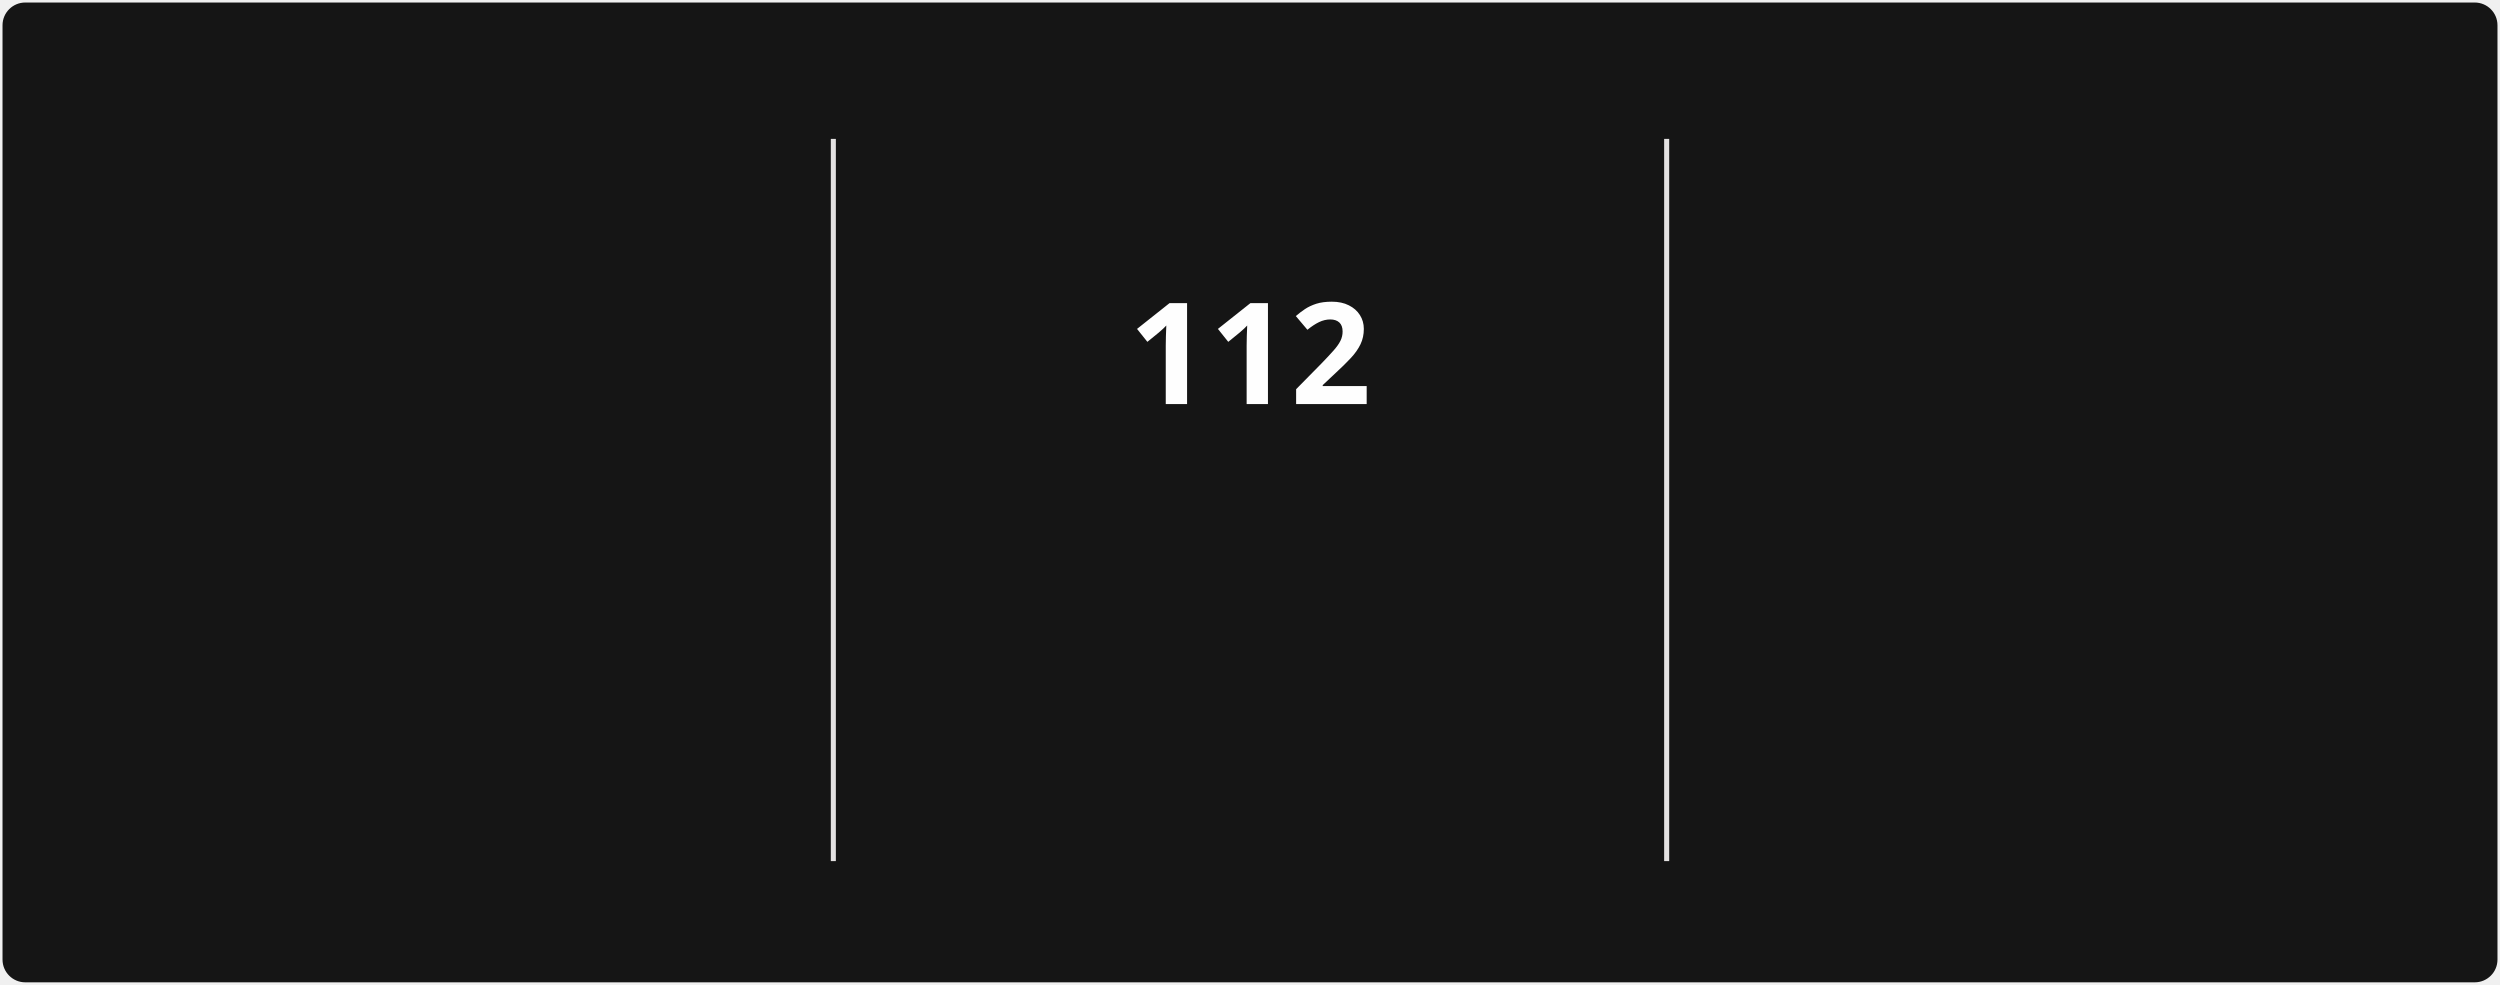
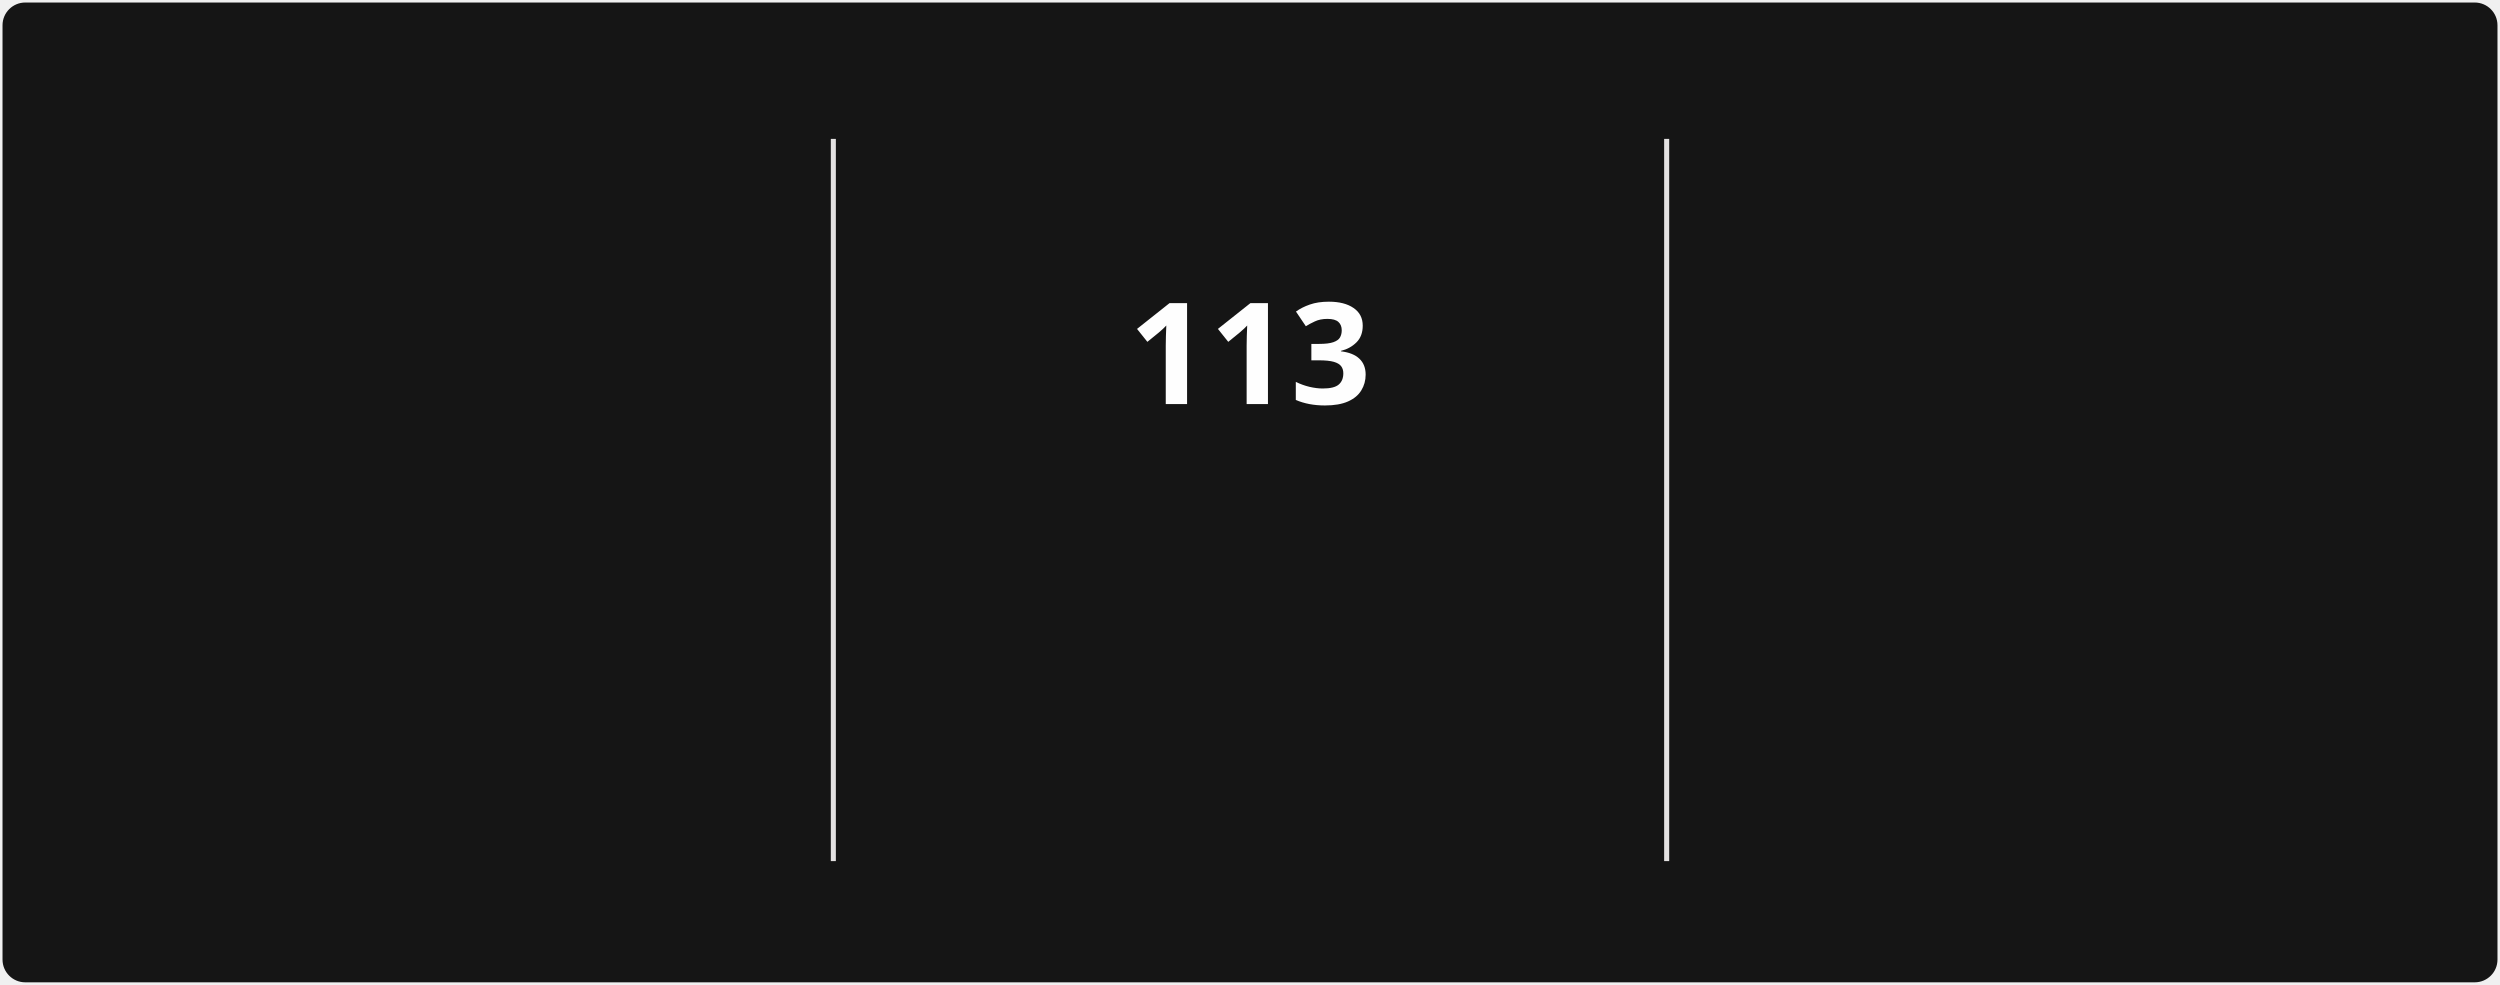
<svg xmlns="http://www.w3.org/2000/svg" style="isolation: isolate" viewBox="0 0 495 195" width="495px" height="195px" direction="ltr">
  <style>
            @keyframes currstreak {
                0% { font-size: 3px; opacity: 0.2; }
                80% { font-size: 34px; opacity: 1; }
                100% { font-size: 28px; opacity: 1; }
            }
            @keyframes fadein {
                0% { opacity: 0; }
                100% { opacity: 1; }
            }
        </style>
  <defs>
    <clipPath id="outer_rectangle">
      <rect width="495" height="195" rx="4.5" />
    </clipPath>
    <mask id="mask_out_ring_behind_fire">
      <rect width="495" height="195" fill="white" />
      <ellipse id="mask-ellipse" cx="247.5" cy="32" rx="13" ry="18" fill="black" />
    </mask>
  </defs>
  <g clip-path="url(#outer_rectangle)">
    <g style="isolation: isolate">
      <rect stroke="#000000" stroke-opacity="0" fill="#151515" rx="4.5" x="0.5" y="0.5" width="494" height="194" />
    </g>
    <g style="isolation: isolate">
      <line x1="165" y1="28" x2="165" y2="170" vector-effect="non-scaling-stroke" stroke-width="1" stroke="#E4E2E2" stroke-linejoin="miter" stroke-linecap="square" stroke-miterlimit="3" />
      <line x1="330" y1="28" x2="330" y2="170" vector-effect="non-scaling-stroke" stroke-width="1" stroke="#E4E2E2" stroke-linejoin="miter" stroke-linecap="square" stroke-miterlimit="3" />
    </g>
    <g style="isolation: isolate">
      <g transform="translate(82.5, 48)">
        <text x="0" y="32" stroke-width="0" text-anchor="middle" fill="#FEFEFE" stroke="none" font-family="&quot;Segoe UI&quot;, Ubuntu, sans-serif" font-weight="700" font-size="28px" font-style="normal" style="opacity: 0; animation: fadein 0.5s linear forwards 0.6s">
-                         2,414
+                         2,415
                    </text>
      </g>
      <g transform="translate(82.5, 84)">
        <text x="0" y="32" stroke-width="0" text-anchor="middle" fill="#FEFEFE" stroke="none" font-family="&quot;Segoe UI&quot;, Ubuntu, sans-serif" font-weight="400" font-size="14px" font-style="normal" style="opacity: 0; animation: fadein 0.5s linear forwards 0.7s">
                        Total Contributions
                    </text>
      </g>
      <g transform="translate(82.5, 114)">
        <text x="0" y="32" stroke-width="0" text-anchor="middle" fill="#9E9E9E" stroke="none" font-family="&quot;Segoe UI&quot;, Ubuntu, sans-serif" font-weight="400" font-size="12px" font-style="normal" style="opacity: 0; animation: fadein 0.5s linear forwards 0.8s">
                        Dec 21, 2021 - Present
                    </text>
      </g>
    </g>
    <g style="isolation: isolate">
      <g transform="translate(247.5, 108)">
        <text x="0" y="32" stroke-width="0" text-anchor="middle" fill="#FB8C00" stroke="none" font-family="&quot;Segoe UI&quot;, Ubuntu, sans-serif" font-weight="700" font-size="14px" font-style="normal" style="opacity: 0; animation: fadein 0.5s linear forwards 0.9s">
                        Current Streak
                    </text>
      </g>
      <g transform="translate(247.5, 145)">
        <text x="0" y="21" stroke-width="0" text-anchor="middle" fill="#9E9E9E" stroke="none" font-family="&quot;Segoe UI&quot;, Ubuntu, sans-serif" font-weight="400" font-size="12px" font-style="normal" style="opacity: 0; animation: fadein 0.5s linear forwards 0.9s">
-                         Jul 29 - Nov 17
+                         Jul 29 - Nov 18
                    </text>
      </g>
      <g mask="url(#mask_out_ring_behind_fire)">
        <circle cx="247.5" cy="71" r="40" fill="none" stroke="#FB8C00" stroke-width="5" style="opacity: 0; animation: fadein 0.5s linear forwards 0.4s" />
      </g>
      <g transform="translate(247.5, 19.5)" stroke-opacity="0" style="opacity: 0; animation: fadein 0.5s linear forwards 0.6s">
        <path d="M -12 -0.5 L 15 -0.5 L 15 23.5 L -12 23.5 L -12 -0.5 Z" fill="none" />
        <path d="M 1.5 0.67 C 1.5 0.67 2.24 3.32 2.24 5.47 C 2.24 7.53 0.89 9.2 -1.17 9.2 C -3.23 9.2 -4.79 7.53 -4.79 5.47 L -4.76 5.11 C -6.78 7.51 -8 10.62 -8 13.99 C -8 18.41 -4.42 22 0 22 C 4.42 22 8 18.41 8 13.99 C 8 8.6 5.41 3.79 1.5 0.67 Z M -0.29 19 C -2.07 19 -3.51 17.6 -3.51 15.86 C -3.51 14.24 -2.46 13.1 -0.7 12.74 C 1.07 12.38 2.9 11.53 3.92 10.16 C 4.31 11.45 4.51 12.81 4.51 14.2 C 4.51 16.85 2.36 19 -0.29 19 Z" fill="#FB8C00" stroke-opacity="0" />
      </g>
      <g transform="translate(247.5, 48)">
        <text x="0" y="32" stroke-width="0" text-anchor="middle" fill="#FEFEFE" stroke="none" font-family="&quot;Segoe UI&quot;, Ubuntu, sans-serif" font-weight="700" font-size="28px" font-style="normal" style="animation: currstreak 0.6s linear forwards">
-                         112
+                         113
                    </text>
      </g>
    </g>
    <g style="isolation: isolate">
      <g transform="translate(412.5, 48)">
        <text x="0" y="32" stroke-width="0" text-anchor="middle" fill="#FEFEFE" stroke="none" font-family="&quot;Segoe UI&quot;, Ubuntu, sans-serif" font-weight="700" font-size="28px" font-style="normal" style="opacity: 0; animation: fadein 0.5s linear forwards 1.2s">
-                         112
+                         113
                    </text>
      </g>
      <g transform="translate(412.5, 84)">
        <text x="0" y="32" stroke-width="0" text-anchor="middle" fill="#FEFEFE" stroke="none" font-family="&quot;Segoe UI&quot;, Ubuntu, sans-serif" font-weight="400" font-size="14px" font-style="normal" style="opacity: 0; animation: fadein 0.5s linear forwards 1.3s">
                        Longest Streak
                    </text>
      </g>
      <g transform="translate(412.5, 114)">
        <text x="0" y="32" stroke-width="0" text-anchor="middle" fill="#9E9E9E" stroke="none" font-family="&quot;Segoe UI&quot;, Ubuntu, sans-serif" font-weight="400" font-size="12px" font-style="normal" style="opacity: 0; animation: fadein 0.5s linear forwards 1.4s">
-                         Jul 29 - Nov 17
+                         Jul 29 - Nov 18
                    </text>
      </g>
    </g>
  </g>
</svg>
